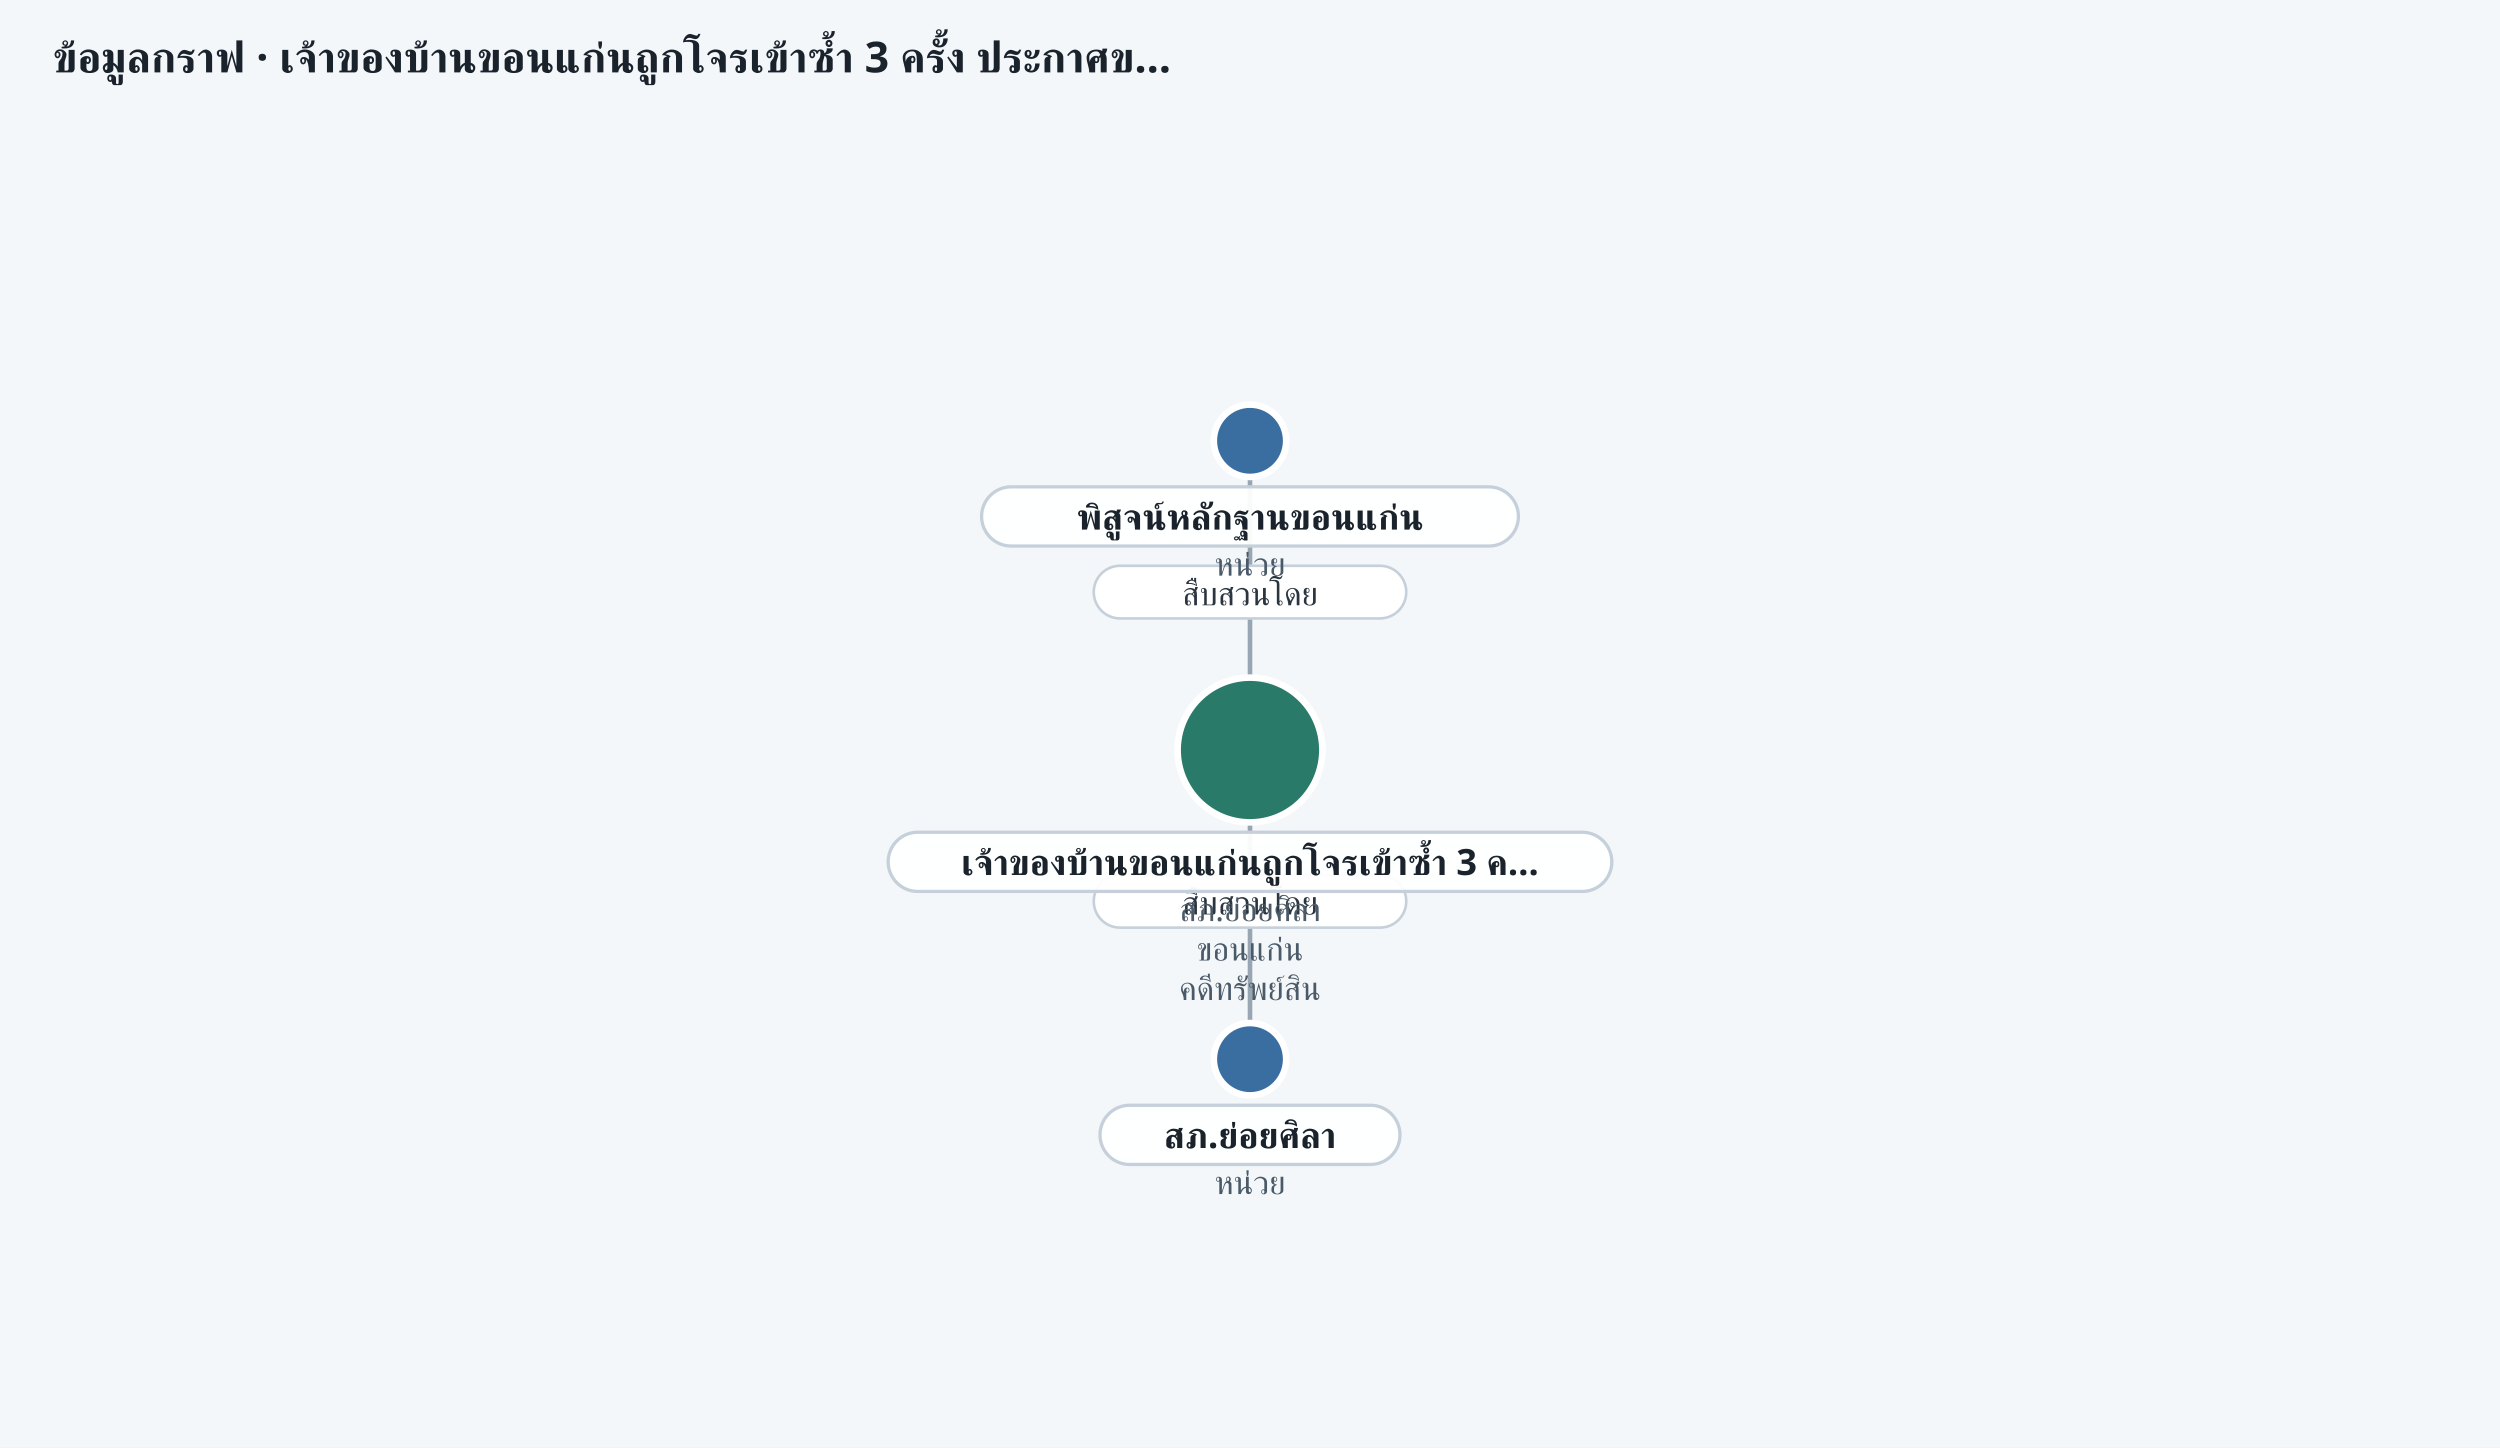
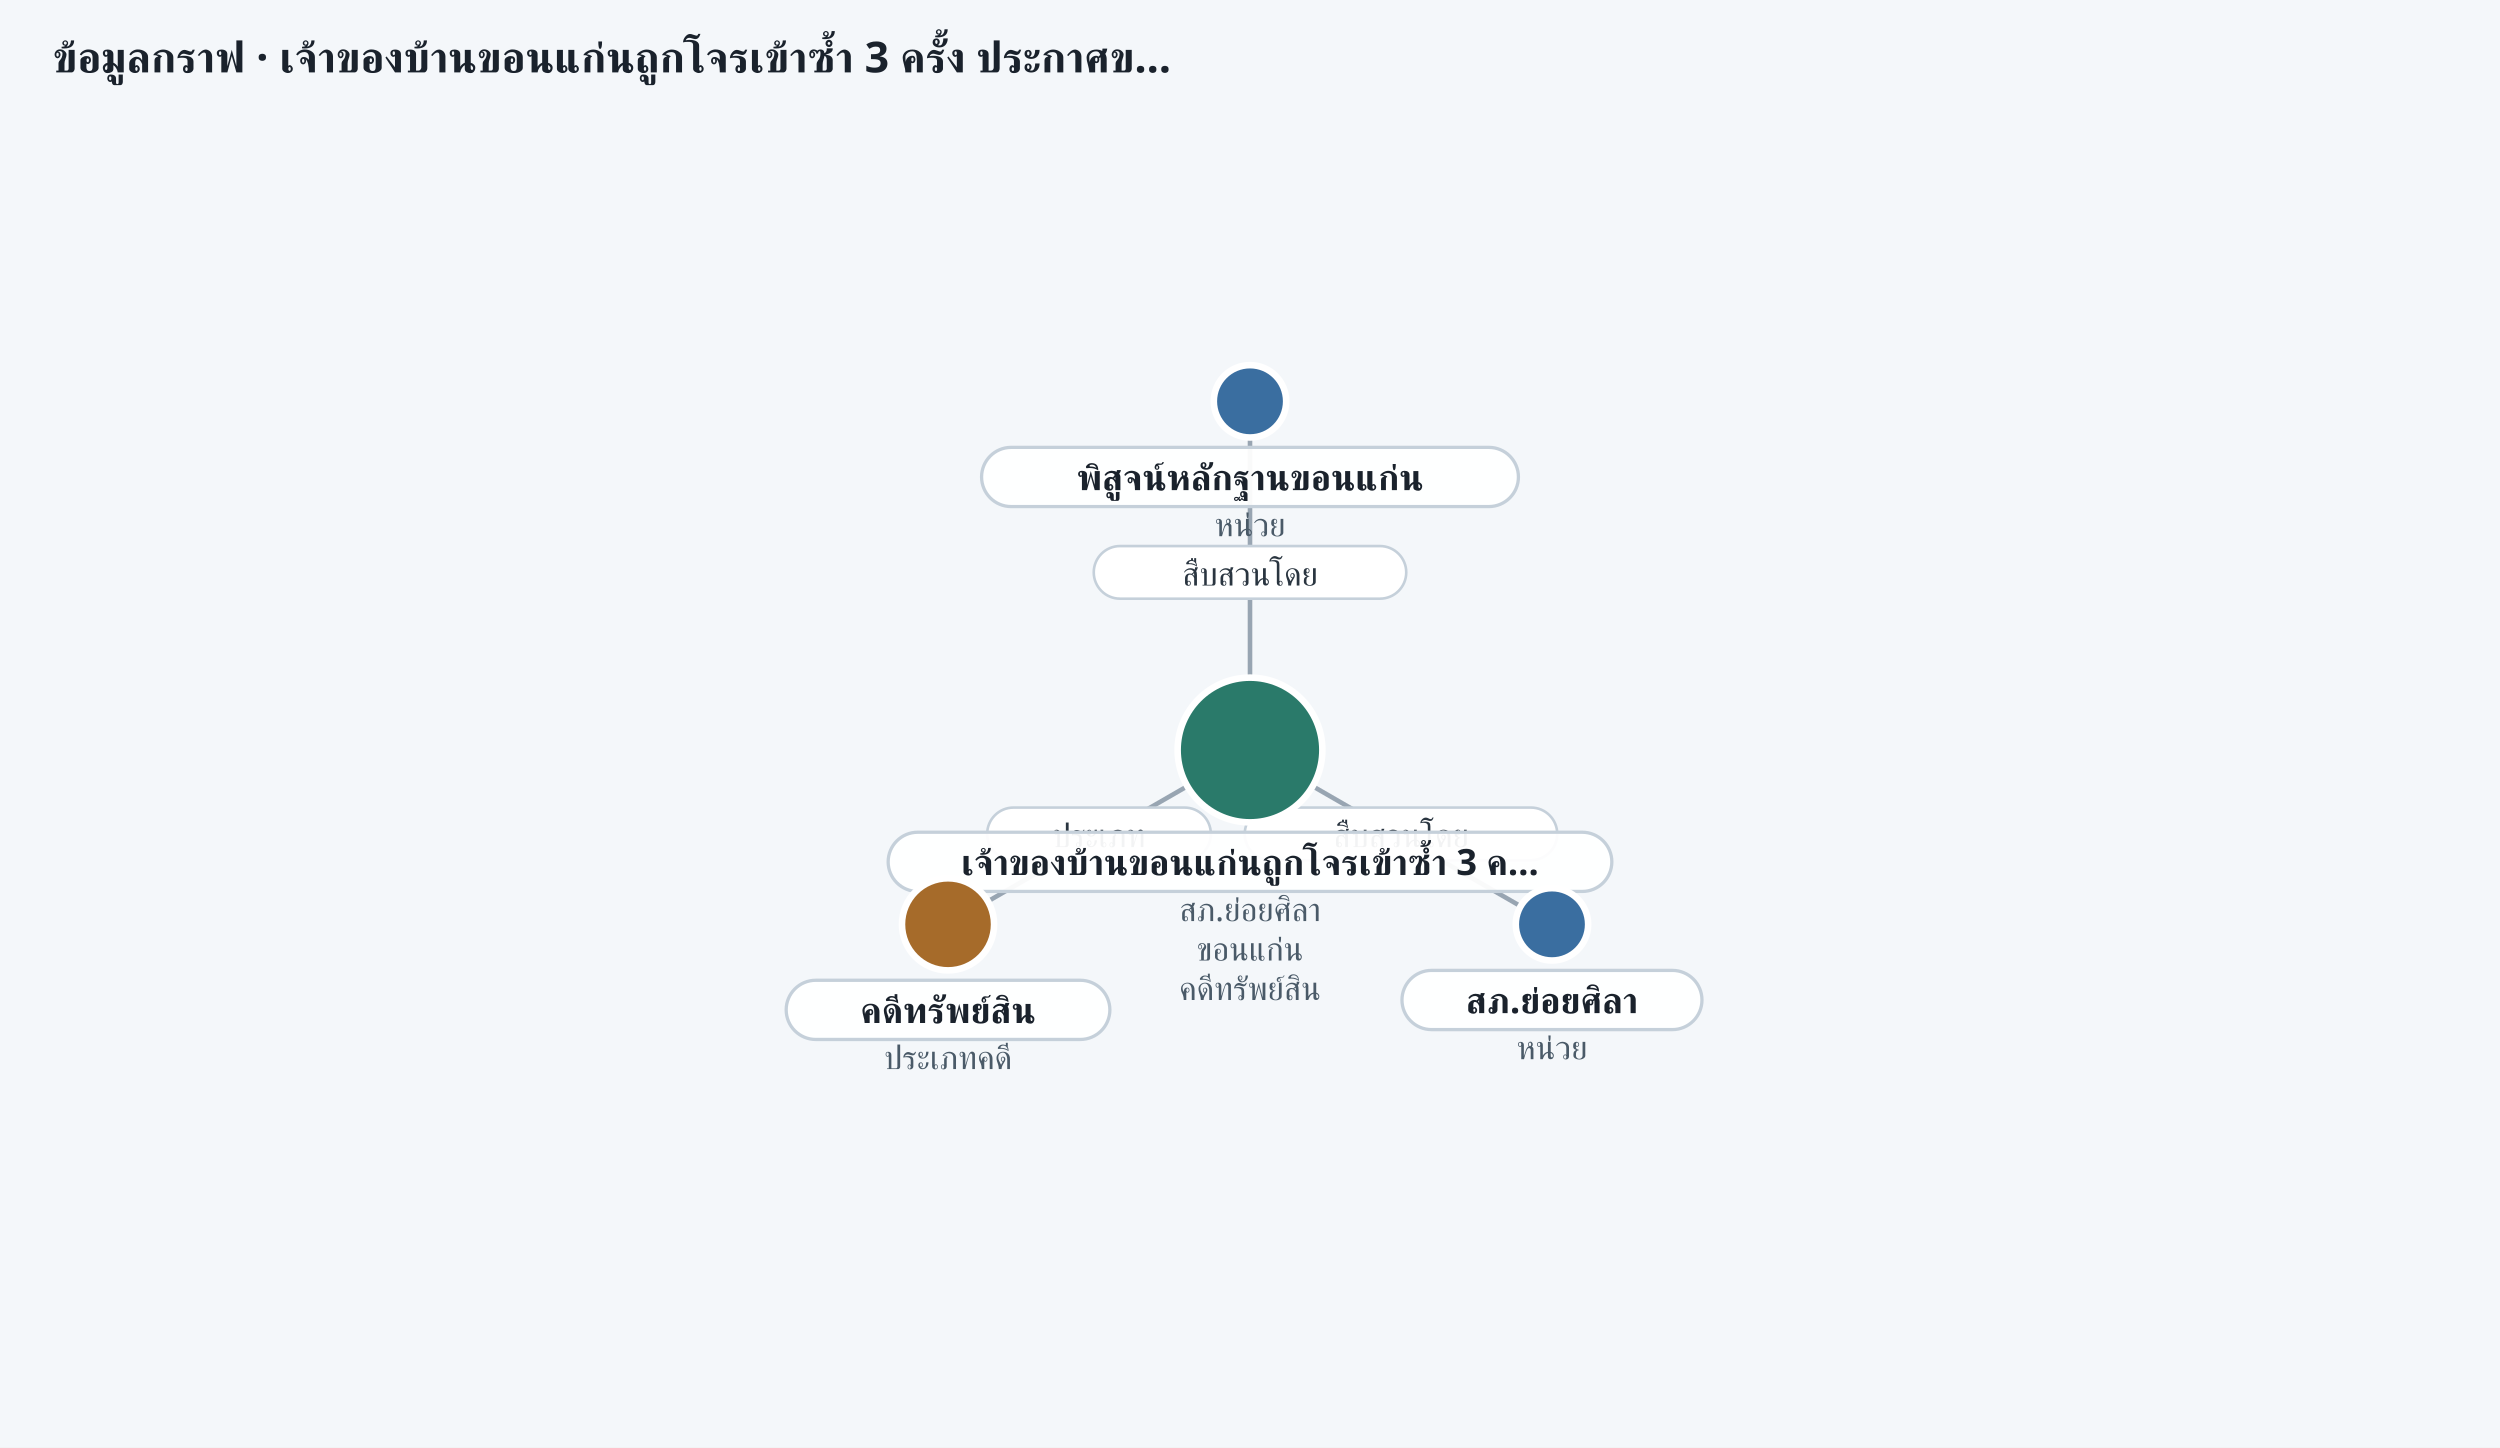
<svg xmlns="http://www.w3.org/2000/svg" width="760" height="440" viewBox="0 0 760 440" role="img" aria-label="ego graph 20261024-property-05">
  <rect width="100%" height="100%" fill="#f4f7fa" />
  <text x="16" y="22" font-size="13" font-weight="700" fill="#1a222c" font-family="Sarabun, Anuphan, sans-serif">ข้อมูลกราฟ · เจ้าของบ้านขอนแก่นถูกโจรเข้าซ้ำ 3 ครั้ง ประกาศข…</text>
-   <line x1="380.0" y1="228.0" x2="380.0" y2="134.0" stroke="#7a8a9a" stroke-width="1.4" opacity="0.75" />
-   <rect x="332.5" y="172.0" width="95.0" height="16" rx="8" fill="#fff" stroke="#c5d0da" stroke-width="0.8" />
-   <text x="380.0" y="184.0" text-anchor="middle" font-size="10" fill="#2a3540" font-family="Sarabun, Anuphan, sans-serif">สืบสวนโดย</text>
-   <line x1="380.0" y1="228.0" x2="380.0" y2="322.0" stroke="#7a8a9a" stroke-width="1.4" opacity="0.75" />
-   <rect x="332.5" y="266.0" width="95.0" height="16" rx="8" fill="#fff" stroke="#c5d0da" stroke-width="0.8" />
-   <text x="380.0" y="278.0" text-anchor="middle" font-size="10" fill="#2a3540" font-family="Sarabun, Anuphan, sans-serif">สืบสวนโดย</text>
+   <line x1="380.0" y1="228.0" x2="380.0" y2="122.0" stroke="#7a8a9a" stroke-width="1.4" opacity="0.75" />
+   <rect x="332.5" y="166.0" width="95.0" height="16" rx="8" fill="#fff" stroke="#c5d0da" stroke-width="0.8" />
+   <text x="380.0" y="178.0" text-anchor="middle" font-size="10" fill="#2a3540" font-family="Sarabun, Anuphan, sans-serif">สืบสวนโดย</text>
+   <line x1="380.0" y1="228.0" x2="471.8" y2="281.0" stroke="#7a8a9a" stroke-width="1.4" opacity="0.75" />
+   <rect x="378.4" y="245.5" width="95.0" height="16" rx="8" fill="#fff" stroke="#c5d0da" stroke-width="0.8" />
+   <text x="425.9" y="257.5" text-anchor="middle" font-size="10" fill="#2a3540" font-family="Sarabun, Anuphan, sans-serif">สืบสวนโดย</text>
+   <line x1="380.0" y1="228.0" x2="288.2" y2="281.0" stroke="#7a8a9a" stroke-width="1.4" opacity="0.75" />
+   <rect x="300.1" y="245.5" width="68.0" height="16" rx="8" fill="#fff" stroke="#c5d0da" stroke-width="0.8" />
+   <text x="334.1" y="257.5" text-anchor="middle" font-size="10" fill="#2a3540" font-family="Sarabun, Anuphan, sans-serif">ประเภท</text>
  <circle cx="380.0" cy="228.0" r="22" fill="#2a7a6a" stroke="#fff" stroke-width="2" />
  <rect x="270.0" y="253.0" width="220.0" height="18" rx="9" fill="rgba(255,255,255,0.94)" stroke="#c5d0da" />
  <text x="380.0" y="266.0" text-anchor="middle" font-size="11" font-weight="600" fill="#1a222c" font-family="Sarabun, Anuphan, sans-serif">เจ้าของบ้านขอนแก่นถูกโจรเข้าซ้ำ 3 ค…</text>
  <text x="380.0" y="280.0" text-anchor="middle" font-size="10" fill="#4a5a68" font-family="Sarabun, Anuphan, sans-serif">สภ.ย่อยศิลา</text>
  <text x="380.0" y="292.0" text-anchor="middle" font-size="10" fill="#4a5a68" font-family="Sarabun, Anuphan, sans-serif">ขอนแก่น</text>
  <text x="380.0" y="304.0" text-anchor="middle" font-size="10" fill="#4a5a68" font-family="Sarabun, Anuphan, sans-serif">คดีทรัพย์สิน</text>
-   <circle cx="380.0" cy="134.0" r="11" fill="#3a6ea0" stroke="#fff" stroke-width="2" />
-   <rect x="298.4" y="148.0" width="163.2" height="18" rx="9" fill="rgba(255,255,255,0.94)" stroke="#c5d0da" />
-   <text x="380.0" y="161.0" text-anchor="middle" font-size="11" font-weight="600" fill="#1a222c" font-family="Sarabun, Anuphan, sans-serif">พิสูจน์หลักฐานขอนแก่น</text>
-   <text x="380.0" y="175.0" text-anchor="middle" font-size="10" fill="#4a5a68" font-family="Sarabun, Anuphan, sans-serif">หน่วย</text>
-   <circle cx="380.0" cy="322.0" r="11" fill="#3a6ea0" stroke="#fff" stroke-width="2" />
-   <rect x="334.4" y="336.0" width="91.2" height="18" rx="9" fill="rgba(255,255,255,0.94)" stroke="#c5d0da" />
-   <text x="380.0" y="349.0" text-anchor="middle" font-size="11" font-weight="600" fill="#1a222c" font-family="Sarabun, Anuphan, sans-serif">สภ.ย่อยศิลา</text>
-   <text x="380.0" y="363.0" text-anchor="middle" font-size="10" fill="#4a5a68" font-family="Sarabun, Anuphan, sans-serif">หน่วย</text>
+   <circle cx="380.0" cy="122.0" r="11" fill="#3a6ea0" stroke="#fff" stroke-width="2" />
+   <rect x="298.4" y="136.0" width="163.2" height="18" rx="9" fill="rgba(255,255,255,0.94)" stroke="#c5d0da" />
+   <text x="380.0" y="149.0" text-anchor="middle" font-size="11" font-weight="600" fill="#1a222c" font-family="Sarabun, Anuphan, sans-serif">พิสูจน์หลักฐานขอนแก่น</text>
+   <text x="380.0" y="163.0" text-anchor="middle" font-size="10" fill="#4a5a68" font-family="Sarabun, Anuphan, sans-serif">หน่วย</text>
+   <circle cx="471.8" cy="281.0" r="11" fill="#3a6ea0" stroke="#fff" stroke-width="2" />
+   <rect x="426.2" y="295.0" width="91.2" height="18" rx="9" fill="rgba(255,255,255,0.94)" stroke="#c5d0da" />
+   <text x="471.8" y="308.0" text-anchor="middle" font-size="11" font-weight="600" fill="#1a222c" font-family="Sarabun, Anuphan, sans-serif">สภ.ย่อยศิลา</text>
+   <text x="471.8" y="322.0" text-anchor="middle" font-size="10" fill="#4a5a68" font-family="Sarabun, Anuphan, sans-serif">หน่วย</text>
+   <circle cx="288.2" cy="281.0" r="14" fill="#a66b2a" stroke="#fff" stroke-width="2" />
+   <rect x="239.0" y="298.0" width="98.4" height="18" rx="9" fill="rgba(255,255,255,0.94)" stroke="#c5d0da" />
+   <text x="288.2" y="311.0" text-anchor="middle" font-size="11" font-weight="600" fill="#1a222c" font-family="Sarabun, Anuphan, sans-serif">คดีทรัพย์สิน</text>
+   <text x="288.2" y="325.0" text-anchor="middle" font-size="10" fill="#4a5a68" font-family="Sarabun, Anuphan, sans-serif">ประเภทคดี</text>
</svg>
